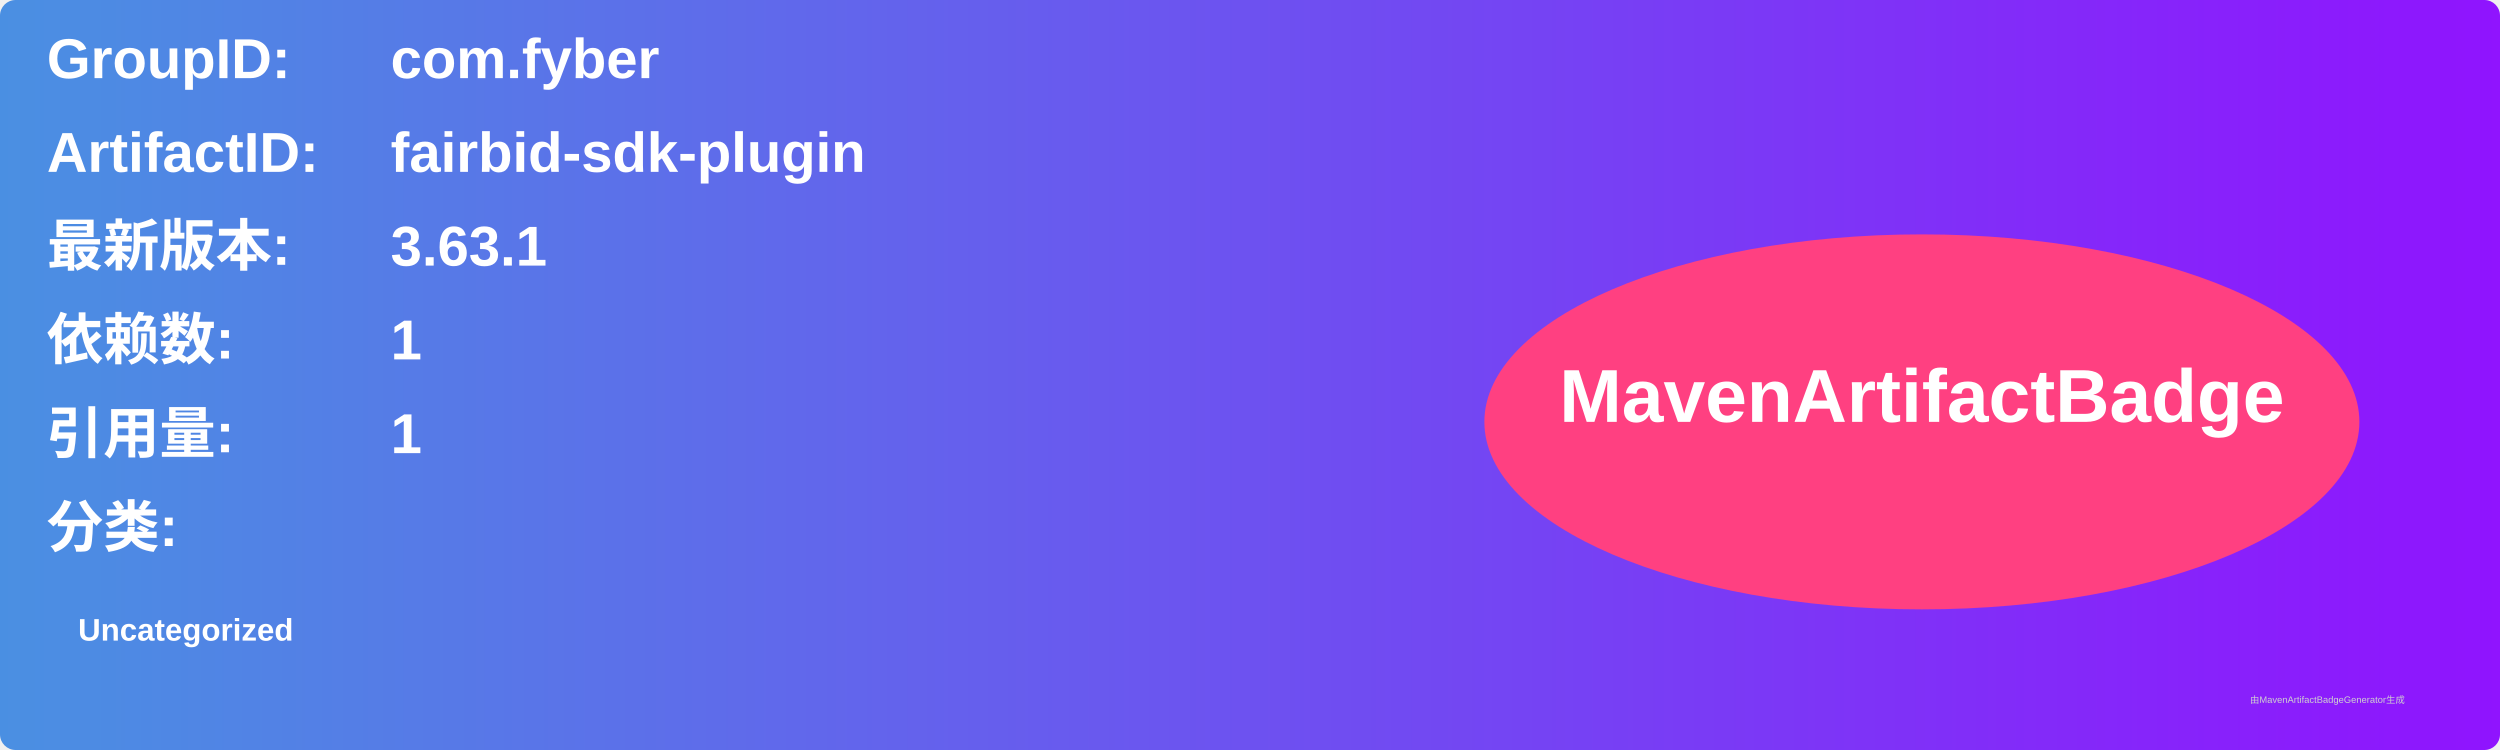
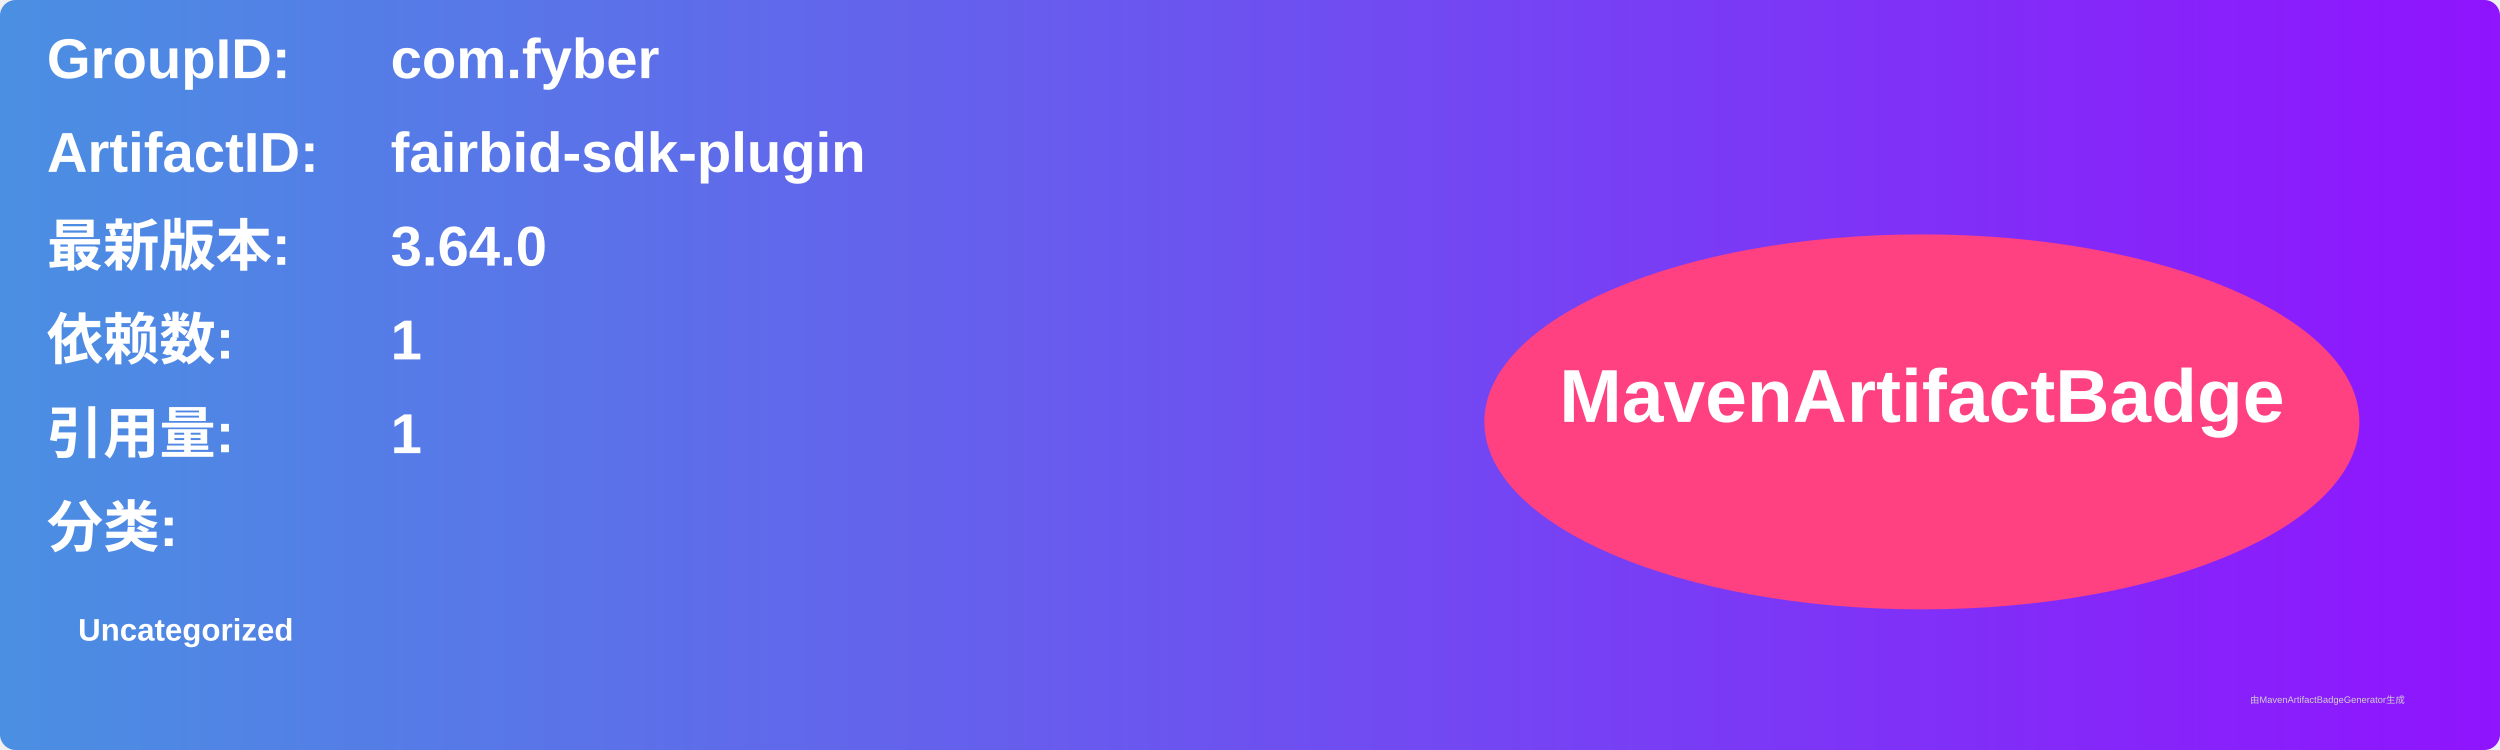
<svg xmlns="http://www.w3.org/2000/svg" width="800" height="240" viewBox="0 0 800 240">
  <linearGradient id="grad" x1="0%" y1="0%" x2="100%" y2="0%">
    <stop offset="0%" stop-color="#4a90e2" />
    <stop offset="100%" stop-color="#9013fe" />
  </linearGradient>
  <rect width="100%" height="100%" rx="5" ry="5" fill="url(#grad)" />
  <g transform="translate(15, 15)">
    <text x="0" y="10" font-family="Arial" font-size="18" fill="white" font-weight="bold" width="260">GroupID:</text>
    <text x="110" y="10" font-family="Arial" font-size="18" fill="white" font-weight="bold" width="460">com.fyber</text>
    <text x="0" y="40" font-family="Arial" font-size="18" fill="white" font-weight="bold" width="260">ArtifactID:</text>
    <text x="110" y="40" font-family="Arial" font-size="18" fill="white" font-weight="bold" width="460">fairbid-sdk-plugin</text>
    <text x="0" y="70" font-family="Arial" font-size="18" fill="white" font-weight="bold">最新版本:</text>
    <text x="110" y="70" font-family="Arial" font-size="18" fill="white" font-weight="bold">
-       <tspan font-weight="bold">3.63.1</tspan>
+       <tspan font-weight="bold">3.64.0</tspan>
    </text>
    <text x="0" y="100" font-family="Arial" font-size="18" fill="white" font-weight="bold">依赖数: </text>
    <text x="110" y="100" font-family="Arial" font-size="18" fill="white">
      <tspan font-weight="bold">1</tspan>
    </text>
    <text x="0" y="130" font-family="Arial" font-size="18" fill="white" font-weight="bold">引用量: </text>
    <text x="110" y="130" font-family="Arial" font-size="18" fill="white">
      <tspan font-weight="bold">1</tspan>
    </text>
    <text x="0" y="160" font-family="Arial" font-size="18" fill="white" font-weight="bold">分类:</text>
    <text x="10" y="190" font-family="Arial" font-size="10" fill="white">
      <tspan font-weight="bold">Uncategorized</tspan>
    </text>
    <ellipse cx="600" cy="120" rx="140" ry="60" fill="#ff4081" />
    <text x="600" y="120" text-anchor="middle" font-family="Arial" font-size="24" fill="white" font-weight="bold">MavenArtifactBadge</text>
  </g>
  <text x="720" y="225" font-family="Arial" font-size="3" fill="#d0d0d0">由MavenArtifactBadgeGenerator生成</text>
</svg>
